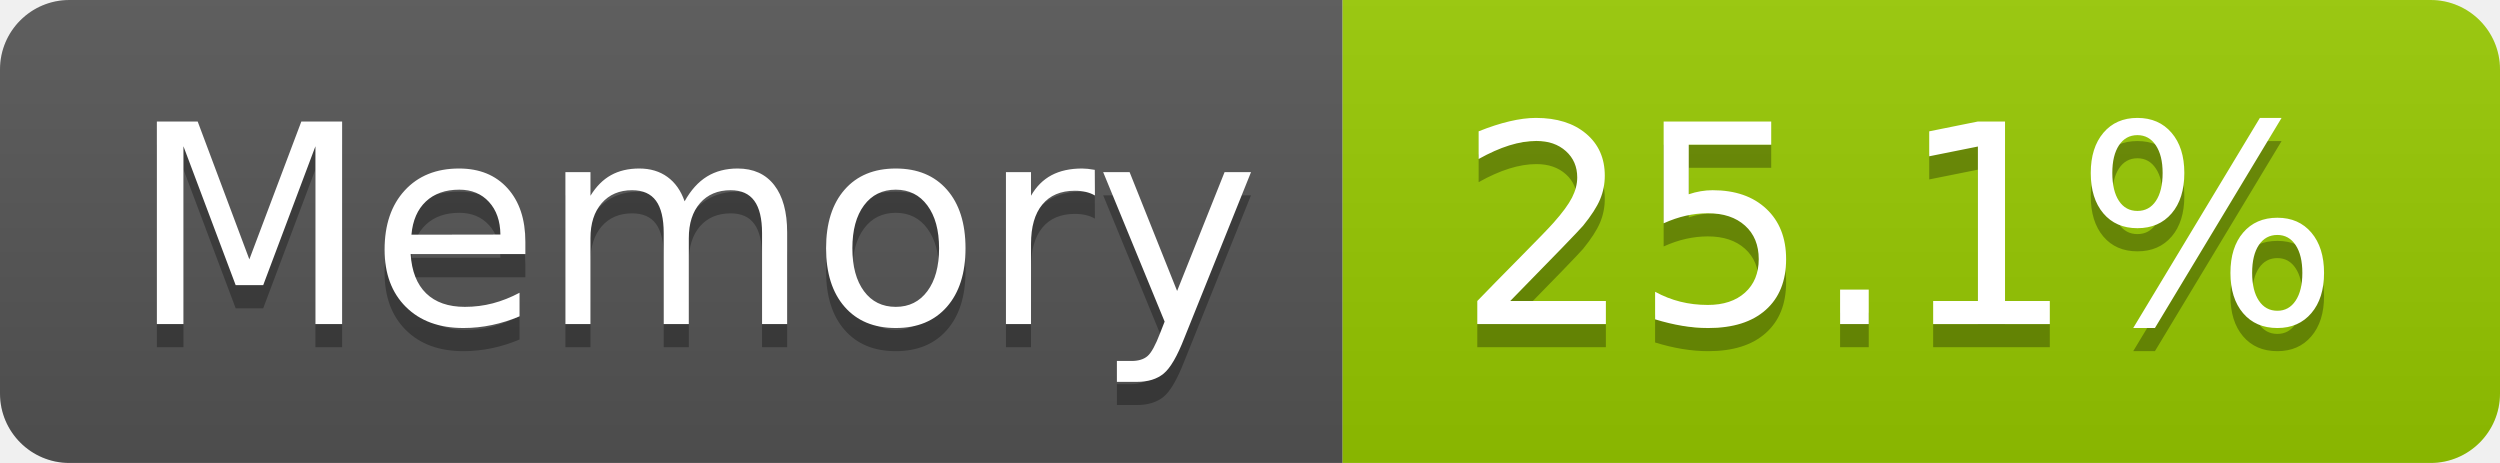
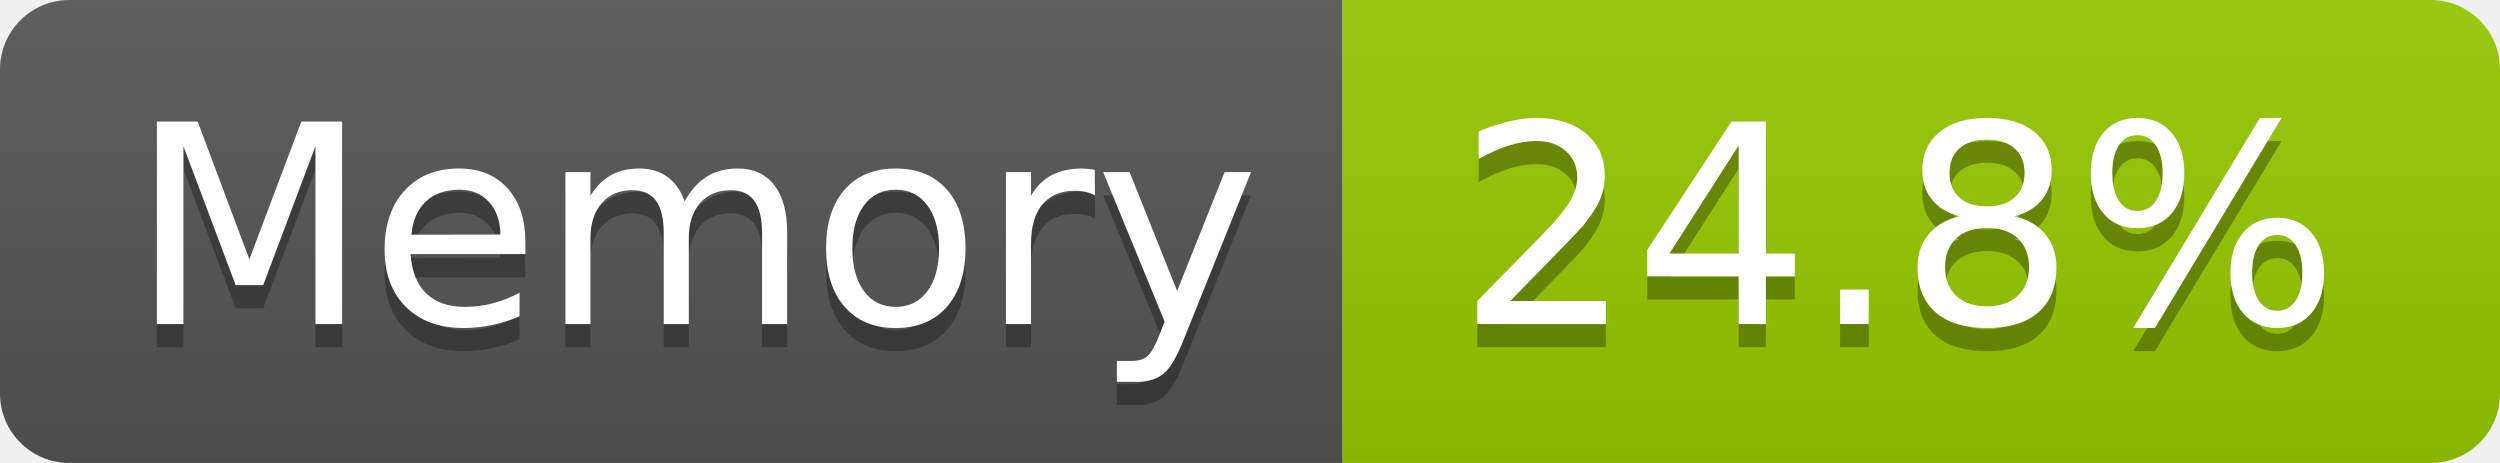
- <svg xmlns="http://www.w3.org/2000/svg" width="108" height="20" role="img" aria-label="Memory: 25.1%">
+ <svg xmlns="http://www.w3.org/2000/svg" width="108" height="20" role="img" aria-label="Memory: 24.8%">
  <linearGradient id="s" x2="0" y2="100%">
    <stop offset="0" stop-color="#bbb" stop-opacity=".1" />
    <stop offset="1" stop-opacity=".1" />
  </linearGradient>
  <clipPath id="r">
    <rect width="108" height="20" rx="3" fill="#fff" />
  </clipPath>
  <g clip-path="url(#r)">
    <rect width="58" height="20" fill="#555" />
    <rect x="58" width="50" height="20" fill="#97ca00" />
    <rect width="108" height="20" fill="url(#s)" />
  </g>
  <g fill="#fff" text-anchor="middle" font-family="Verdana,Geneva,DejaVu Sans,sans-serif" text-rendering="geometricPrecision" font-size="120">
    <text aria-hidden="true" x="300" y="150" fill="#010101" fill-opacity=".3" transform="scale(.1)" textLength="466">Memory</text>
    <text x="300" y="140" transform="scale(.1)" fill="#fff" textLength="466">Memory</text>
-     <text aria-hidden="true" x="820" y="150" fill="#010101" fill-opacity=".3" transform="scale(.1)" textLength="390">25.1%</text>
-     <text x="820" y="140" transform="scale(.1)" fill="#fff" textLength="390">25.1%</text>
+     <text aria-hidden="true" x="820" y="150" fill="#010101" fill-opacity=".3" transform="scale(.1)" textLength="390">24.8%</text>
+     <text x="820" y="140" transform="scale(.1)" fill="#fff" textLength="390">24.8%</text>
  </g>
</svg>
